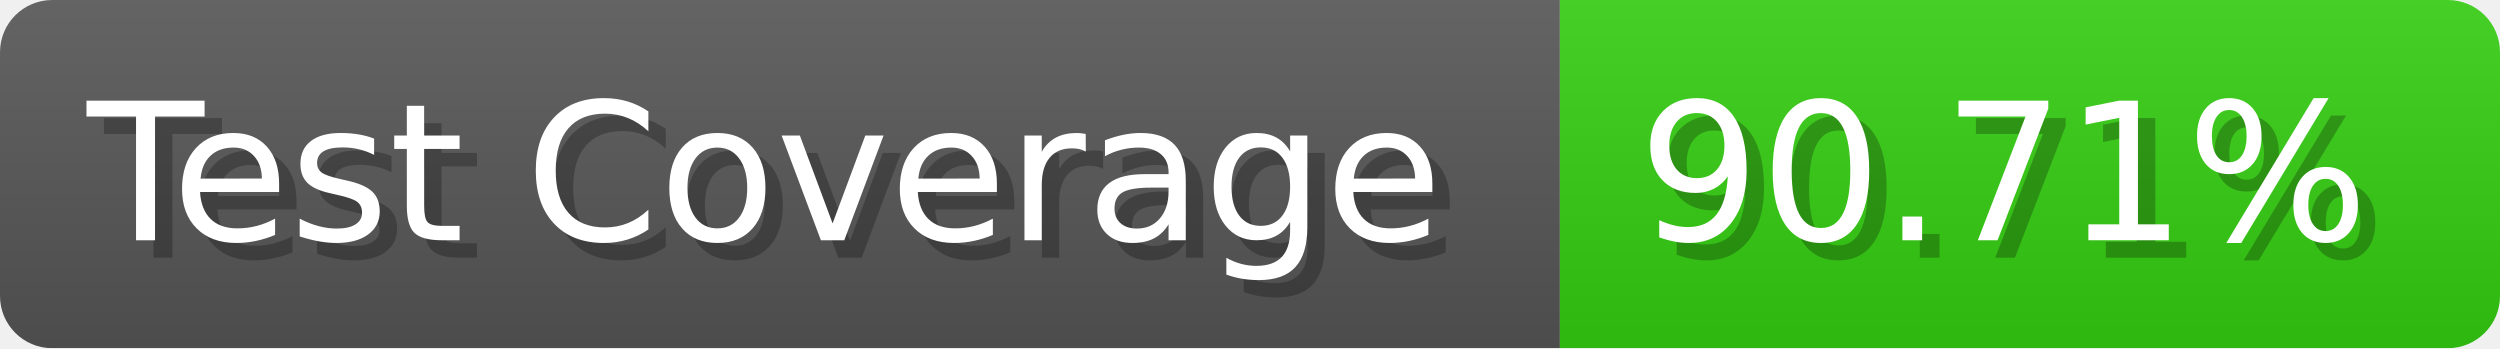
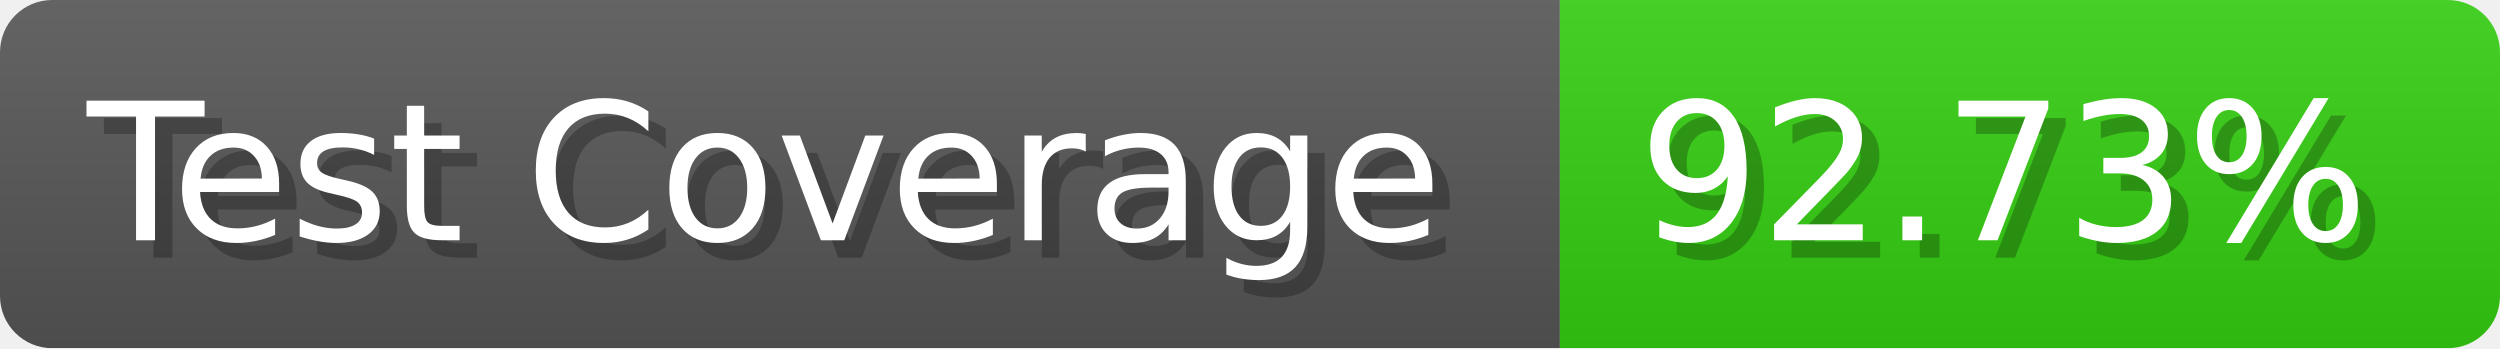
- <svg xmlns="http://www.w3.org/2000/svg" width="143.6" height="20" viewBox="0 0 1436 200" role="img" aria-label="Test Coverage: 90.71%">
+ <svg xmlns="http://www.w3.org/2000/svg" width="143.6" height="20" viewBox="0 0 1436 200" role="img" aria-label="Test Coverage: 92.73%">
  <linearGradient id="a" x2="0" y2="100%">
    <stop offset="0" stop-opacity=".1" stop-color="#EEE" />
    <stop offset="1" stop-opacity=".1" />
  </linearGradient>
  <mask id="m">
    <rect width="1436" height="200" rx="30" fill="#FFF" />
  </mask>
  <g mask="url(#m)">
    <rect width="896" height="200" fill="#555" />
    <rect width="540" height="200" fill="#3C1" x="896" />
    <rect width="1436" height="200" fill="url(#a)" />
  </g>
  <g aria-hidden="true" fill="#fff" text-anchor="start" font-family="Verdana,DejaVu Sans,sans-serif" font-size="110">
    <text x="60" y="148" textLength="796" fill="#000" opacity="0.25">Test Coverage</text>
    <text x="50" y="138" textLength="796">Test Coverage</text>
-     <text x="951" y="148" textLength="440" fill="#000" opacity="0.25">90.71%</text>
-     <text x="941" y="138" textLength="440">90.71%</text>
+     <text x="951" y="148" textLength="440" fill="#000" opacity="0.25">92.73%</text>
+     <text x="941" y="138" textLength="440">92.73%</text>
  </g>
</svg>
